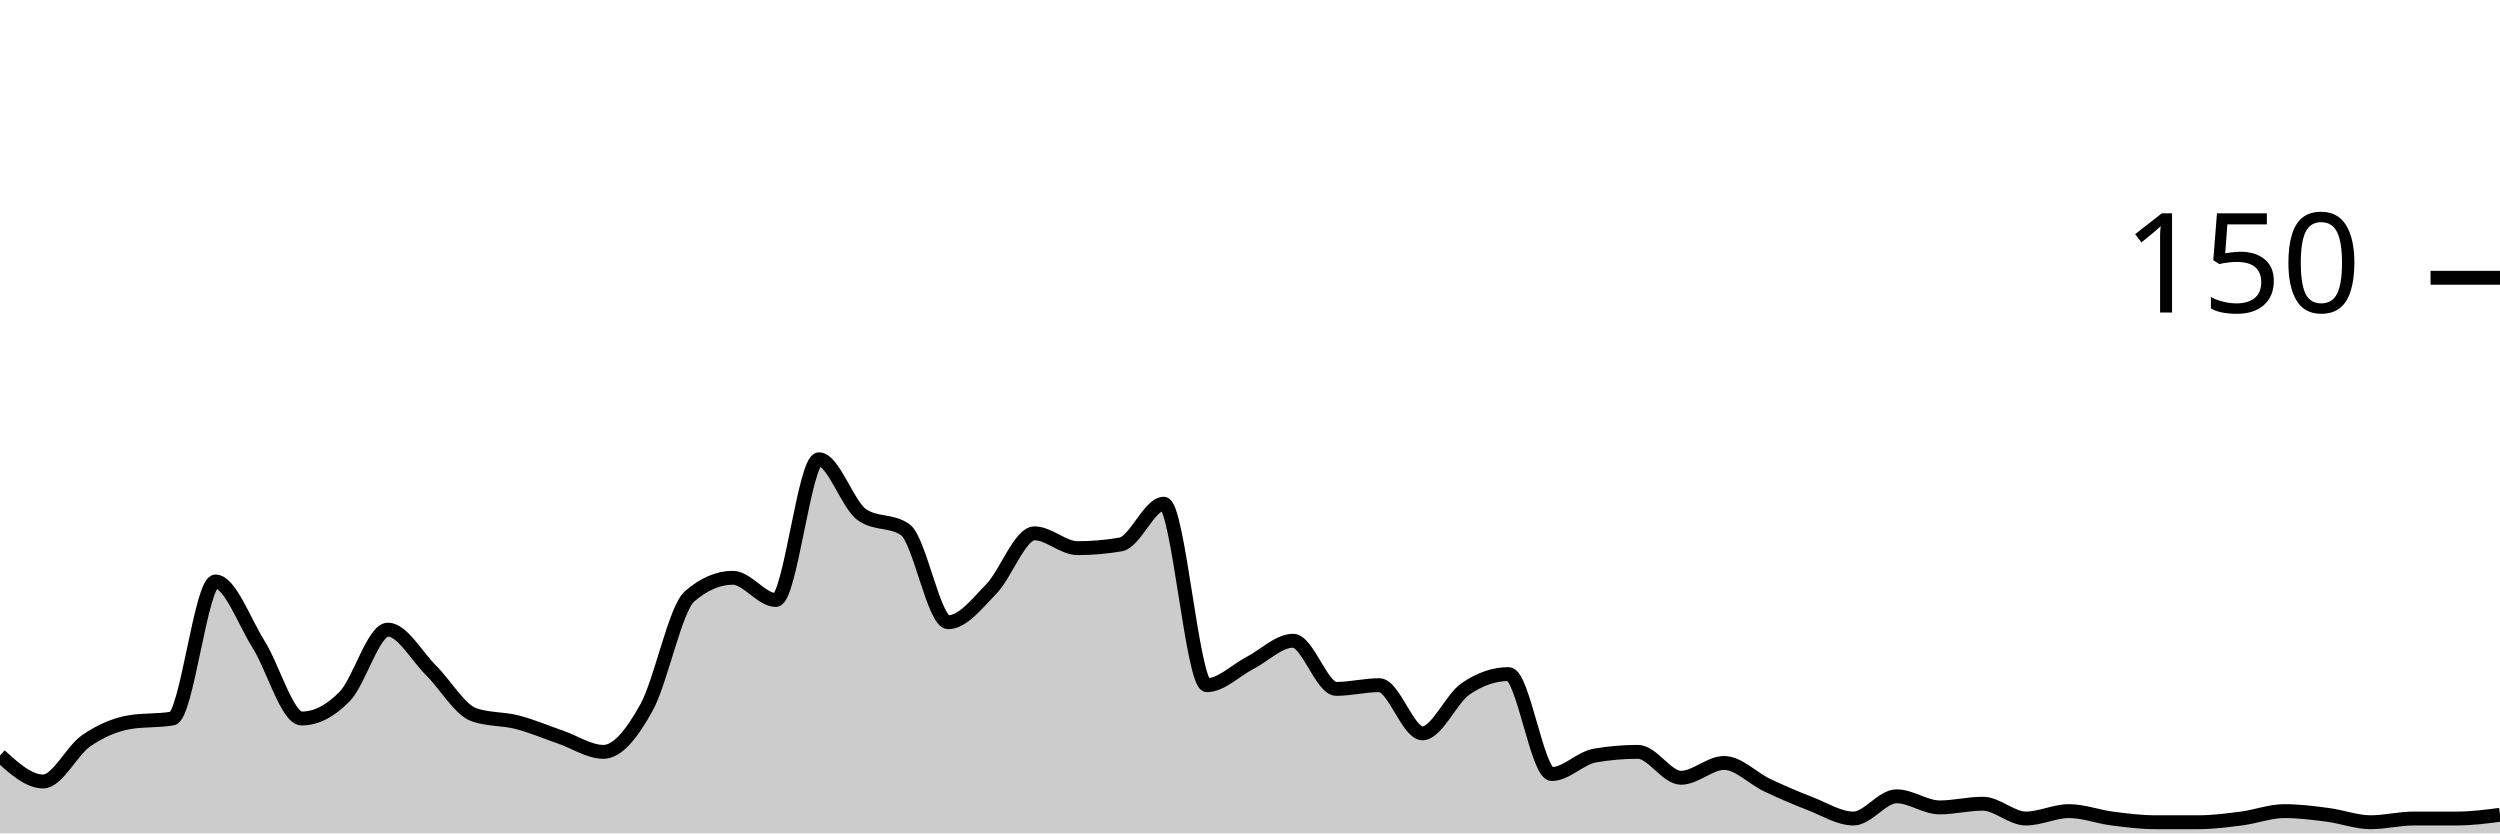
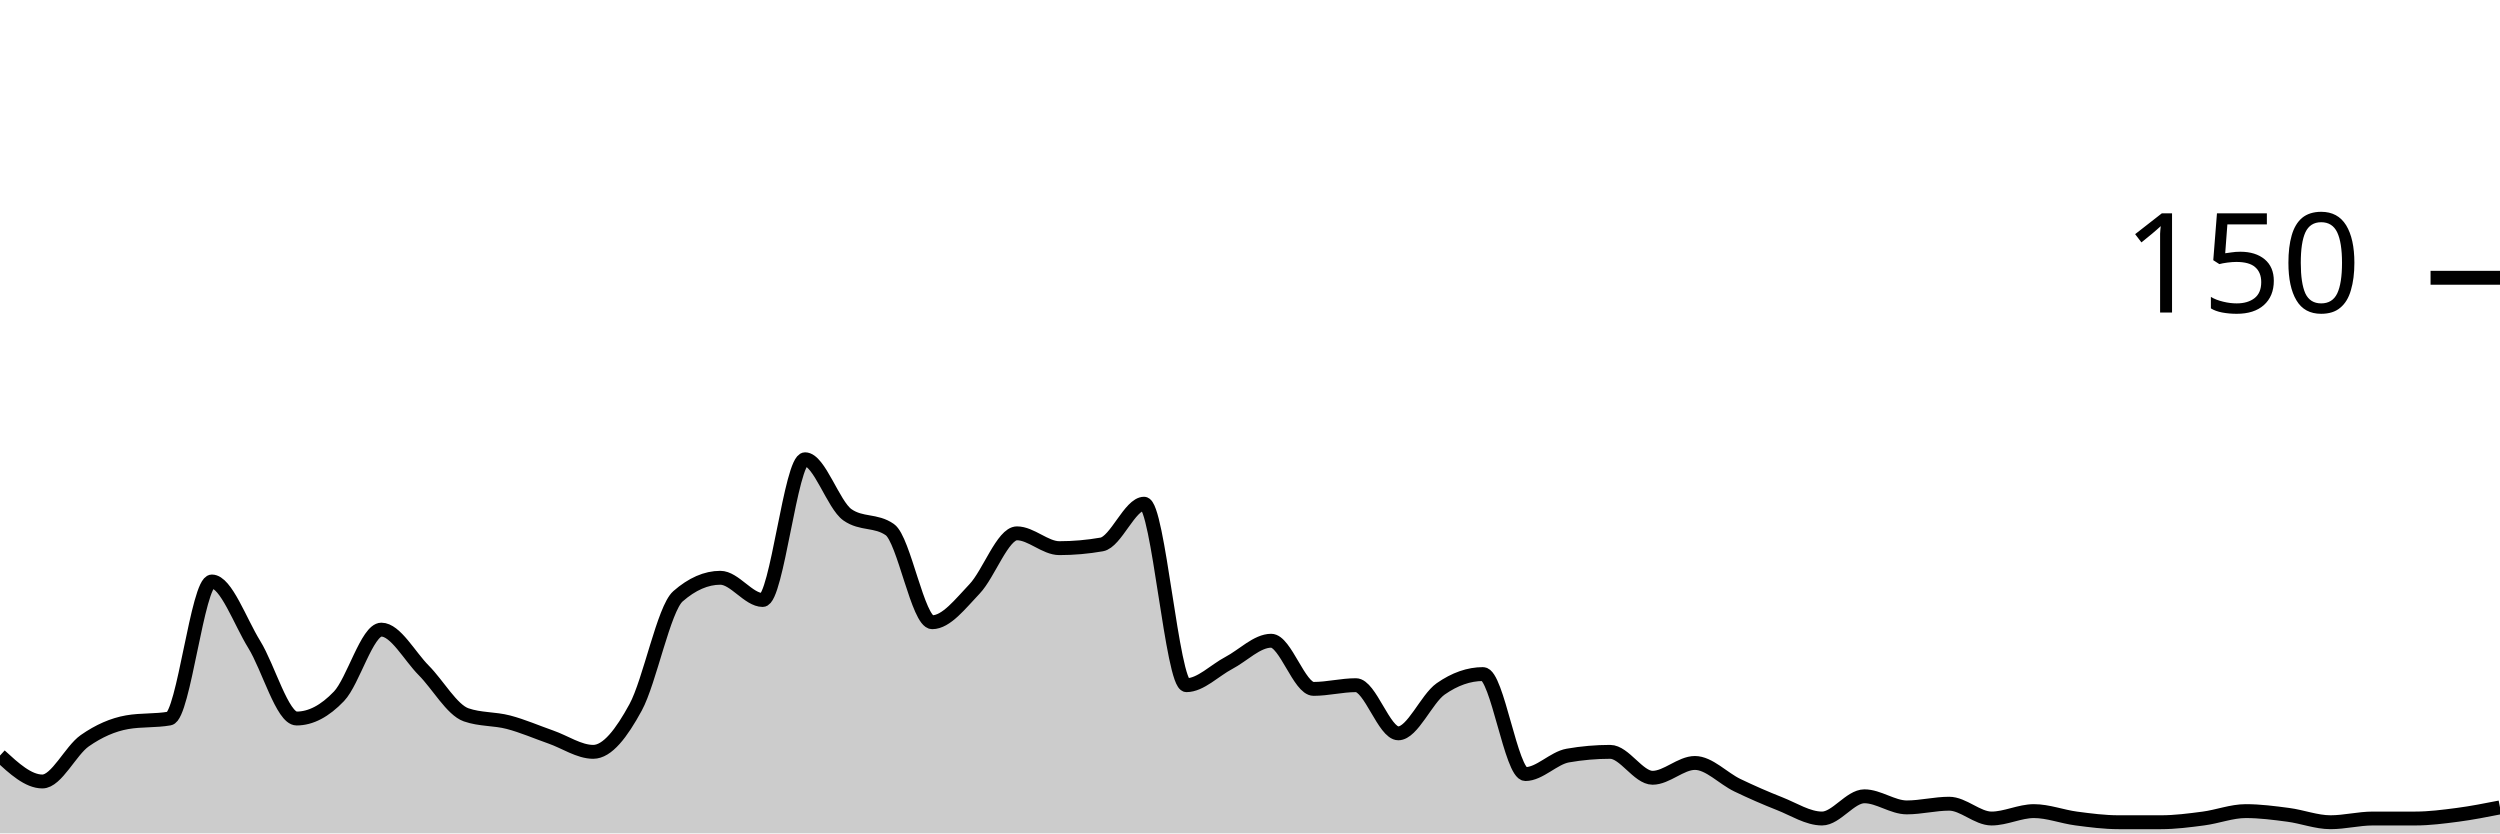
<svg xmlns="http://www.w3.org/2000/svg" viewBox="0 0 180 60">
  <g transform="translate(0,20)">
-     <path class="area" fill="rgba(0, 0, 0, 0.2)" d="M0,34.4C1.034,35.333,2.069,36.267,3.103,36.267C4.138,36.267,5.172,34.044,6.207,33.333C7.241,32.622,8.276,32.178,9.31,32C10.345,31.822,11.379,31.911,12.414,31.733C13.448,31.556,14.483,21.867,15.517,21.867C16.552,21.867,17.586,24.756,18.621,26.4C19.655,28.044,20.69,31.733,21.724,31.733C22.759,31.733,23.793,31.2,24.828,30.133C25.862,29.067,26.897,25.333,27.931,25.333C28.966,25.333,30,27.244,31.034,28.267C32.069,29.289,33.103,31.111,34.138,31.467C35.172,31.822,36.207,31.733,37.241,32C38.276,32.267,39.31,32.711,40.345,33.067C41.379,33.422,42.414,34.133,43.448,34.133C44.483,34.133,45.517,32.8,46.552,30.933C47.586,29.067,48.621,23.822,49.655,22.933C50.69,22.044,51.724,21.6,52.759,21.6C53.793,21.6,54.828,23.2,55.862,23.2C56.897,23.2,57.931,13.067,58.966,13.067C60,13.067,61.034,16.356,62.069,17.067C63.103,17.778,64.138,17.422,65.172,18.133C66.207,18.844,67.241,24.8,68.276,24.8C69.31,24.8,70.345,23.467,71.379,22.4C72.414,21.333,73.448,18.4,74.483,18.4C75.517,18.4,76.552,19.467,77.586,19.467C78.621,19.467,79.655,19.378,80.69,19.2C81.724,19.022,82.759,16.267,83.793,16.267C84.828,16.267,85.862,29.333,86.897,29.333C87.931,29.333,88.966,28.267,90,27.733C91.034,27.2,92.069,26.133,93.103,26.133C94.138,26.133,95.172,29.6,96.207,29.6C97.241,29.6,98.276,29.333,99.31,29.333C100.345,29.333,101.379,32.8,102.414,32.8C103.448,32.8,104.483,30.311,105.517,29.6C106.552,28.889,107.586,28.533,108.621,28.533C109.655,28.533,110.69,35.733,111.724,35.733C112.759,35.733,113.793,34.578,114.828,34.4C115.862,34.222,116.897,34.133,117.931,34.133C118.966,34.133,120,36,121.034,36C122.069,36,123.103,34.933,124.138,34.933C125.172,34.933,126.207,36.044,127.241,36.533C128.276,37.022,129.31,37.467,130.345,37.867C131.379,38.267,132.414,38.933,133.448,38.933C134.483,38.933,135.517,37.333,136.552,37.333C137.586,37.333,138.621,38.133,139.655,38.133C140.69,38.133,141.724,37.867,142.759,37.867C143.793,37.867,144.828,38.933,145.862,38.933C146.897,38.933,147.931,38.4,148.966,38.4C150,38.4,151.034,38.8,152.069,38.933C153.103,39.067,154.138,39.2,155.172,39.2C156.207,39.2,157.241,39.2,158.276,39.2C159.31,39.2,160.345,39.067,161.379,38.933C162.414,38.8,163.448,38.4,164.483,38.4C165.517,38.4,166.552,38.533,167.586,38.667C168.621,38.8,169.655,39.2,170.69,39.2C171.724,39.2,172.759,38.933,173.793,38.933C174.828,38.933,175.862,38.933,176.897,38.933C177.931,38.933,178.966,38.8,180,38.667L180,40C178.966,40,177.931,40,176.897,40C175.862,40,174.828,40,173.793,40C172.759,40,171.724,40,170.69,40C169.655,40,168.621,40,167.586,40C166.552,40,165.517,40,164.483,40C163.448,40,162.414,40,161.379,40C160.345,40,159.31,40,158.276,40C157.241,40,156.207,40,155.172,40C154.138,40,153.103,40,152.069,40C151.034,40,150,40,148.966,40C147.931,40,146.897,40,145.862,40C144.828,40,143.793,40,142.759,40C141.724,40,140.69,40,139.655,40C138.621,40,137.586,40,136.552,40C135.517,40,134.483,40,133.448,40C132.414,40,131.379,40,130.345,40C129.31,40,128.276,40,127.241,40C126.207,40,125.172,40,124.138,40C123.103,40,122.069,40,121.034,40C120,40,118.966,40,117.931,40C116.897,40,115.862,40,114.828,40C113.793,40,112.759,40,111.724,40C110.69,40,109.655,40,108.621,40C107.586,40,106.552,40,105.517,40C104.483,40,103.448,40,102.414,40C101.379,40,100.345,40,99.31,40C98.276,40,97.241,40,96.207,40C95.172,40,94.138,40,93.103,40C92.069,40,91.034,40,90,40C88.966,40,87.931,40,86.897,40C85.862,40,84.828,40,83.793,40C82.759,40,81.724,40,80.69,40C79.655,40,78.621,40,77.586,40C76.552,40,75.517,40,74.483,40C73.448,40,72.414,40,71.379,40C70.345,40,69.31,40,68.276,40C67.241,40,66.207,40,65.172,40C64.138,40,63.103,40,62.069,40C61.034,40,60,40,58.966,40C57.931,40,56.897,40,55.862,40C54.828,40,53.793,40,52.759,40C51.724,40,50.69,40,49.655,40C48.621,40,47.586,40,46.552,40C45.517,40,44.483,40,43.448,40C42.414,40,41.379,40,40.345,40C39.31,40,38.276,40,37.241,40C36.207,40,35.172,40,34.138,40C33.103,40,32.069,40,31.034,40C30,40,28.966,40,27.931,40C26.897,40,25.862,40,24.828,40C23.793,40,22.759,40,21.724,40C20.69,40,19.655,40,18.621,40C17.586,40,16.552,40,15.517,40C14.483,40,13.448,40,12.414,40C11.379,40,10.345,40,9.31,40C8.276,40,7.241,40,6.207,40C5.172,40,4.138,40,3.103,40C2.069,40,1.034,40,0,40Z" />
-     <path class="line" stroke="black" fill="none" d="M0,34.4C1.034,35.333,2.069,36.267,3.103,36.267C4.138,36.267,5.172,34.044,6.207,33.333C7.241,32.622,8.276,32.178,9.31,32C10.345,31.822,11.379,31.911,12.414,31.733C13.448,31.556,14.483,21.867,15.517,21.867C16.552,21.867,17.586,24.756,18.621,26.4C19.655,28.044,20.69,31.733,21.724,31.733C22.759,31.733,23.793,31.2,24.828,30.133C25.862,29.067,26.897,25.333,27.931,25.333C28.966,25.333,30,27.244,31.034,28.267C32.069,29.289,33.103,31.111,34.138,31.467C35.172,31.822,36.207,31.733,37.241,32C38.276,32.267,39.31,32.711,40.345,33.067C41.379,33.422,42.414,34.133,43.448,34.133C44.483,34.133,45.517,32.8,46.552,30.933C47.586,29.067,48.621,23.822,49.655,22.933C50.69,22.044,51.724,21.6,52.759,21.6C53.793,21.6,54.828,23.2,55.862,23.2C56.897,23.2,57.931,13.067,58.966,13.067C60,13.067,61.034,16.356,62.069,17.067C63.103,17.778,64.138,17.422,65.172,18.133C66.207,18.844,67.241,24.8,68.276,24.8C69.31,24.8,70.345,23.467,71.379,22.4C72.414,21.333,73.448,18.4,74.483,18.4C75.517,18.4,76.552,19.467,77.586,19.467C78.621,19.467,79.655,19.378,80.69,19.2C81.724,19.022,82.759,16.267,83.793,16.267C84.828,16.267,85.862,29.333,86.897,29.333C87.931,29.333,88.966,28.267,90,27.733C91.034,27.2,92.069,26.133,93.103,26.133C94.138,26.133,95.172,29.6,96.207,29.6C97.241,29.6,98.276,29.333,99.31,29.333C100.345,29.333,101.379,32.8,102.414,32.8C103.448,32.8,104.483,30.311,105.517,29.6C106.552,28.889,107.586,28.533,108.621,28.533C109.655,28.533,110.69,35.733,111.724,35.733C112.759,35.733,113.793,34.578,114.828,34.4C115.862,34.222,116.897,34.133,117.931,34.133C118.966,34.133,120,36,121.034,36C122.069,36,123.103,34.933,124.138,34.933C125.172,34.933,126.207,36.044,127.241,36.533C128.276,37.022,129.31,37.467,130.345,37.867C131.379,38.267,132.414,38.933,133.448,38.933C134.483,38.933,135.517,37.333,136.552,37.333C137.586,37.333,138.621,38.133,139.655,38.133C140.69,38.133,141.724,37.867,142.759,37.867C143.793,37.867,144.828,38.933,145.862,38.933C146.897,38.933,147.931,38.4,148.966,38.4C150,38.4,151.034,38.8,152.069,38.933C153.103,39.067,154.138,39.2,155.172,39.2C156.207,39.2,157.241,39.2,158.276,39.2C159.31,39.2,160.345,39.067,161.379,38.933C162.414,38.8,163.448,38.4,164.483,38.4C165.517,38.4,166.552,38.533,167.586,38.667C168.621,38.8,169.655,39.2,170.69,39.2C171.724,39.2,172.759,38.933,173.793,38.933C174.828,38.933,175.862,38.933,176.897,38.933C177.931,38.933,178.966,38.8,180,38.667" />
+     <path class="area" fill="rgba(0, 0, 0, 0.2)" d="M0,34.4C1.017,35.333,2.034,36.267,3.051,36.267C4.068,36.267,5.085,34.044,6.102,33.333C7.119,32.622,8.136,32.178,9.153,32C10.169,31.822,11.186,31.911,12.203,31.733C13.22,31.556,14.237,21.867,15.254,21.867C16.271,21.867,17.288,24.756,18.305,26.4C19.322,28.044,20.339,31.733,21.356,31.733C22.373,31.733,23.39,31.2,24.407,30.133C25.424,29.067,26.441,25.333,27.458,25.333C28.475,25.333,29.492,27.244,30.508,28.267C31.525,29.289,32.542,31.111,33.559,31.467C34.576,31.822,35.593,31.733,36.61,32C37.627,32.267,38.644,32.711,39.661,33.067C40.678,33.422,41.695,34.133,42.712,34.133C43.729,34.133,44.746,32.8,45.763,30.933C46.78,29.067,47.797,23.822,48.814,22.933C49.831,22.044,50.847,21.6,51.864,21.6C52.881,21.6,53.898,23.2,54.915,23.2C55.932,23.2,56.949,13.067,57.966,13.067C58.983,13.067,60,16.356,61.017,17.067C62.034,17.778,63.051,17.422,64.068,18.133C65.085,18.844,66.102,24.8,67.119,24.8C68.136,24.8,69.153,23.467,70.169,22.4C71.186,21.333,72.203,18.4,73.22,18.4C74.237,18.4,75.254,19.467,76.271,19.467C77.288,19.467,78.305,19.378,79.322,19.2C80.339,19.022,81.356,16.267,82.373,16.267C83.39,16.267,84.407,29.333,85.424,29.333C86.441,29.333,87.458,28.267,88.475,27.733C89.492,27.2,90.508,26.133,91.525,26.133C92.542,26.133,93.559,29.6,94.576,29.6C95.593,29.6,96.61,29.333,97.627,29.333C98.644,29.333,99.661,32.8,100.678,32.8C101.695,32.8,102.712,30.311,103.729,29.6C104.746,28.889,105.763,28.533,106.78,28.533C107.797,28.533,108.814,35.733,109.831,35.733C110.847,35.733,111.864,34.578,112.881,34.4C113.898,34.222,114.915,34.133,115.932,34.133C116.949,34.133,117.966,36,118.983,36C120,36,121.017,34.933,122.034,34.933C123.051,34.933,124.068,36.044,125.085,36.533C126.102,37.022,127.119,37.467,128.136,37.867C129.153,38.267,130.169,38.933,131.186,38.933C132.203,38.933,133.22,37.333,134.237,37.333C135.254,37.333,136.271,38.133,137.288,38.133C138.305,38.133,139.322,37.867,140.339,37.867C141.356,37.867,142.373,38.933,143.39,38.933C144.407,38.933,145.424,38.4,146.441,38.4C147.458,38.4,148.475,38.8,149.492,38.933C150.508,39.067,151.525,39.2,152.542,39.2C153.559,39.2,154.576,39.2,155.593,39.2C156.61,39.2,157.627,39.067,158.644,38.933C159.661,38.8,160.678,38.4,161.695,38.4C162.712,38.4,163.729,38.533,164.746,38.667C165.763,38.8,166.78,39.2,167.797,39.2C168.814,39.2,169.831,38.933,170.847,38.933C171.864,38.933,172.881,38.933,173.898,38.933C174.915,38.933,175.932,38.8,176.949,38.667C177.966,38.533,178.983,38.333,180,38.133L180,40C178.983,40,177.966,40,176.949,40C175.932,40,174.915,40,173.898,40C172.881,40,171.864,40,170.847,40C169.831,40,168.814,40,167.797,40C166.78,40,165.763,40,164.746,40C163.729,40,162.712,40,161.695,40C160.678,40,159.661,40,158.644,40C157.627,40,156.61,40,155.593,40C154.576,40,153.559,40,152.542,40C151.525,40,150.508,40,149.492,40C148.475,40,147.458,40,146.441,40C145.424,40,144.407,40,143.39,40C142.373,40,141.356,40,140.339,40C139.322,40,138.305,40,137.288,40C136.271,40,135.254,40,134.237,40C133.22,40,132.203,40,131.186,40C130.169,40,129.153,40,128.136,40C127.119,40,126.102,40,125.085,40C124.068,40,123.051,40,122.034,40C121.017,40,120,40,118.983,40C117.966,40,116.949,40,115.932,40C114.915,40,113.898,40,112.881,40C111.864,40,110.847,40,109.831,40C108.814,40,107.797,40,106.78,40C105.763,40,104.746,40,103.729,40C102.712,40,101.695,40,100.678,40C99.661,40,98.644,40,97.627,40C96.61,40,95.593,40,94.576,40C93.559,40,92.542,40,91.525,40C90.508,40,89.492,40,88.475,40C87.458,40,86.441,40,85.424,40C84.407,40,83.39,40,82.373,40C81.356,40,80.339,40,79.322,40C78.305,40,77.288,40,76.271,40C75.254,40,74.237,40,73.22,40C72.203,40,71.186,40,70.169,40C69.153,40,68.136,40,67.119,40C66.102,40,65.085,40,64.068,40C63.051,40,62.034,40,61.017,40C60,40,58.983,40,57.966,40C56.949,40,55.932,40,54.915,40C53.898,40,52.881,40,51.864,40C50.847,40,49.831,40,48.814,40C47.797,40,46.78,40,45.763,40C44.746,40,43.729,40,42.712,40C41.695,40,40.678,40,39.661,40C38.644,40,37.627,40,36.61,40C35.593,40,34.576,40,33.559,40C32.542,40,31.525,40,30.508,40C29.492,40,28.475,40,27.458,40C26.441,40,25.424,40,24.407,40C23.39,40,22.373,40,21.356,40C20.339,40,19.322,40,18.305,40C17.288,40,16.271,40,15.254,40C14.237,40,13.22,40,12.203,40C11.186,40,10.169,40,9.153,40C8.136,40,7.119,40,6.102,40C5.085,40,4.068,40,3.051,40C2.034,40,1.017,40,0,40Z" />
+     <path class="line" stroke="black" fill="none" d="M0,34.4C1.017,35.333,2.034,36.267,3.051,36.267C4.068,36.267,5.085,34.044,6.102,33.333C7.119,32.622,8.136,32.178,9.153,32C10.169,31.822,11.186,31.911,12.203,31.733C13.22,31.556,14.237,21.867,15.254,21.867C16.271,21.867,17.288,24.756,18.305,26.4C19.322,28.044,20.339,31.733,21.356,31.733C22.373,31.733,23.39,31.2,24.407,30.133C25.424,29.067,26.441,25.333,27.458,25.333C28.475,25.333,29.492,27.244,30.508,28.267C31.525,29.289,32.542,31.111,33.559,31.467C34.576,31.822,35.593,31.733,36.61,32C37.627,32.267,38.644,32.711,39.661,33.067C40.678,33.422,41.695,34.133,42.712,34.133C43.729,34.133,44.746,32.8,45.763,30.933C46.78,29.067,47.797,23.822,48.814,22.933C49.831,22.044,50.847,21.6,51.864,21.6C52.881,21.6,53.898,23.2,54.915,23.2C55.932,23.2,56.949,13.067,57.966,13.067C58.983,13.067,60,16.356,61.017,17.067C62.034,17.778,63.051,17.422,64.068,18.133C65.085,18.844,66.102,24.8,67.119,24.8C68.136,24.8,69.153,23.467,70.169,22.4C71.186,21.333,72.203,18.4,73.22,18.4C74.237,18.4,75.254,19.467,76.271,19.467C77.288,19.467,78.305,19.378,79.322,19.2C80.339,19.022,81.356,16.267,82.373,16.267C83.39,16.267,84.407,29.333,85.424,29.333C86.441,29.333,87.458,28.267,88.475,27.733C89.492,27.2,90.508,26.133,91.525,26.133C92.542,26.133,93.559,29.6,94.576,29.6C95.593,29.6,96.61,29.333,97.627,29.333C98.644,29.333,99.661,32.8,100.678,32.8C101.695,32.8,102.712,30.311,103.729,29.6C104.746,28.889,105.763,28.533,106.78,28.533C107.797,28.533,108.814,35.733,109.831,35.733C110.847,35.733,111.864,34.578,112.881,34.4C113.898,34.222,114.915,34.133,115.932,34.133C116.949,34.133,117.966,36,118.983,36C120,36,121.017,34.933,122.034,34.933C123.051,34.933,124.068,36.044,125.085,36.533C126.102,37.022,127.119,37.467,128.136,37.867C129.153,38.267,130.169,38.933,131.186,38.933C132.203,38.933,133.22,37.333,134.237,37.333C135.254,37.333,136.271,38.133,137.288,38.133C138.305,38.133,139.322,37.867,140.339,37.867C141.356,37.867,142.373,38.933,143.39,38.933C144.407,38.933,145.424,38.4,146.441,38.4C147.458,38.4,148.475,38.8,149.492,38.933C150.508,39.067,151.525,39.2,152.542,39.2C153.559,39.2,154.576,39.2,155.593,39.2C156.61,39.2,157.627,39.067,158.644,38.933C159.661,38.8,160.678,38.4,161.695,38.4C162.712,38.4,163.729,38.533,164.746,38.667C165.763,38.8,166.78,39.2,167.797,39.2C168.814,39.2,169.831,38.933,170.847,38.933C171.864,38.933,172.881,38.933,173.898,38.933C174.915,38.933,175.932,38.8,176.949,38.667C177.966,38.533,178.983,38.333,180,38.133" />
    <path class="axis-ceiling" stroke-width="1" stroke="black" fill="none" d="M175,0L180,0" />
    <text class="axis-ceiling-label" font-family="sans-serif" text-anchor="end" font-size="10px" x="170" y="2.5">150</text>
  </g>
</svg>
